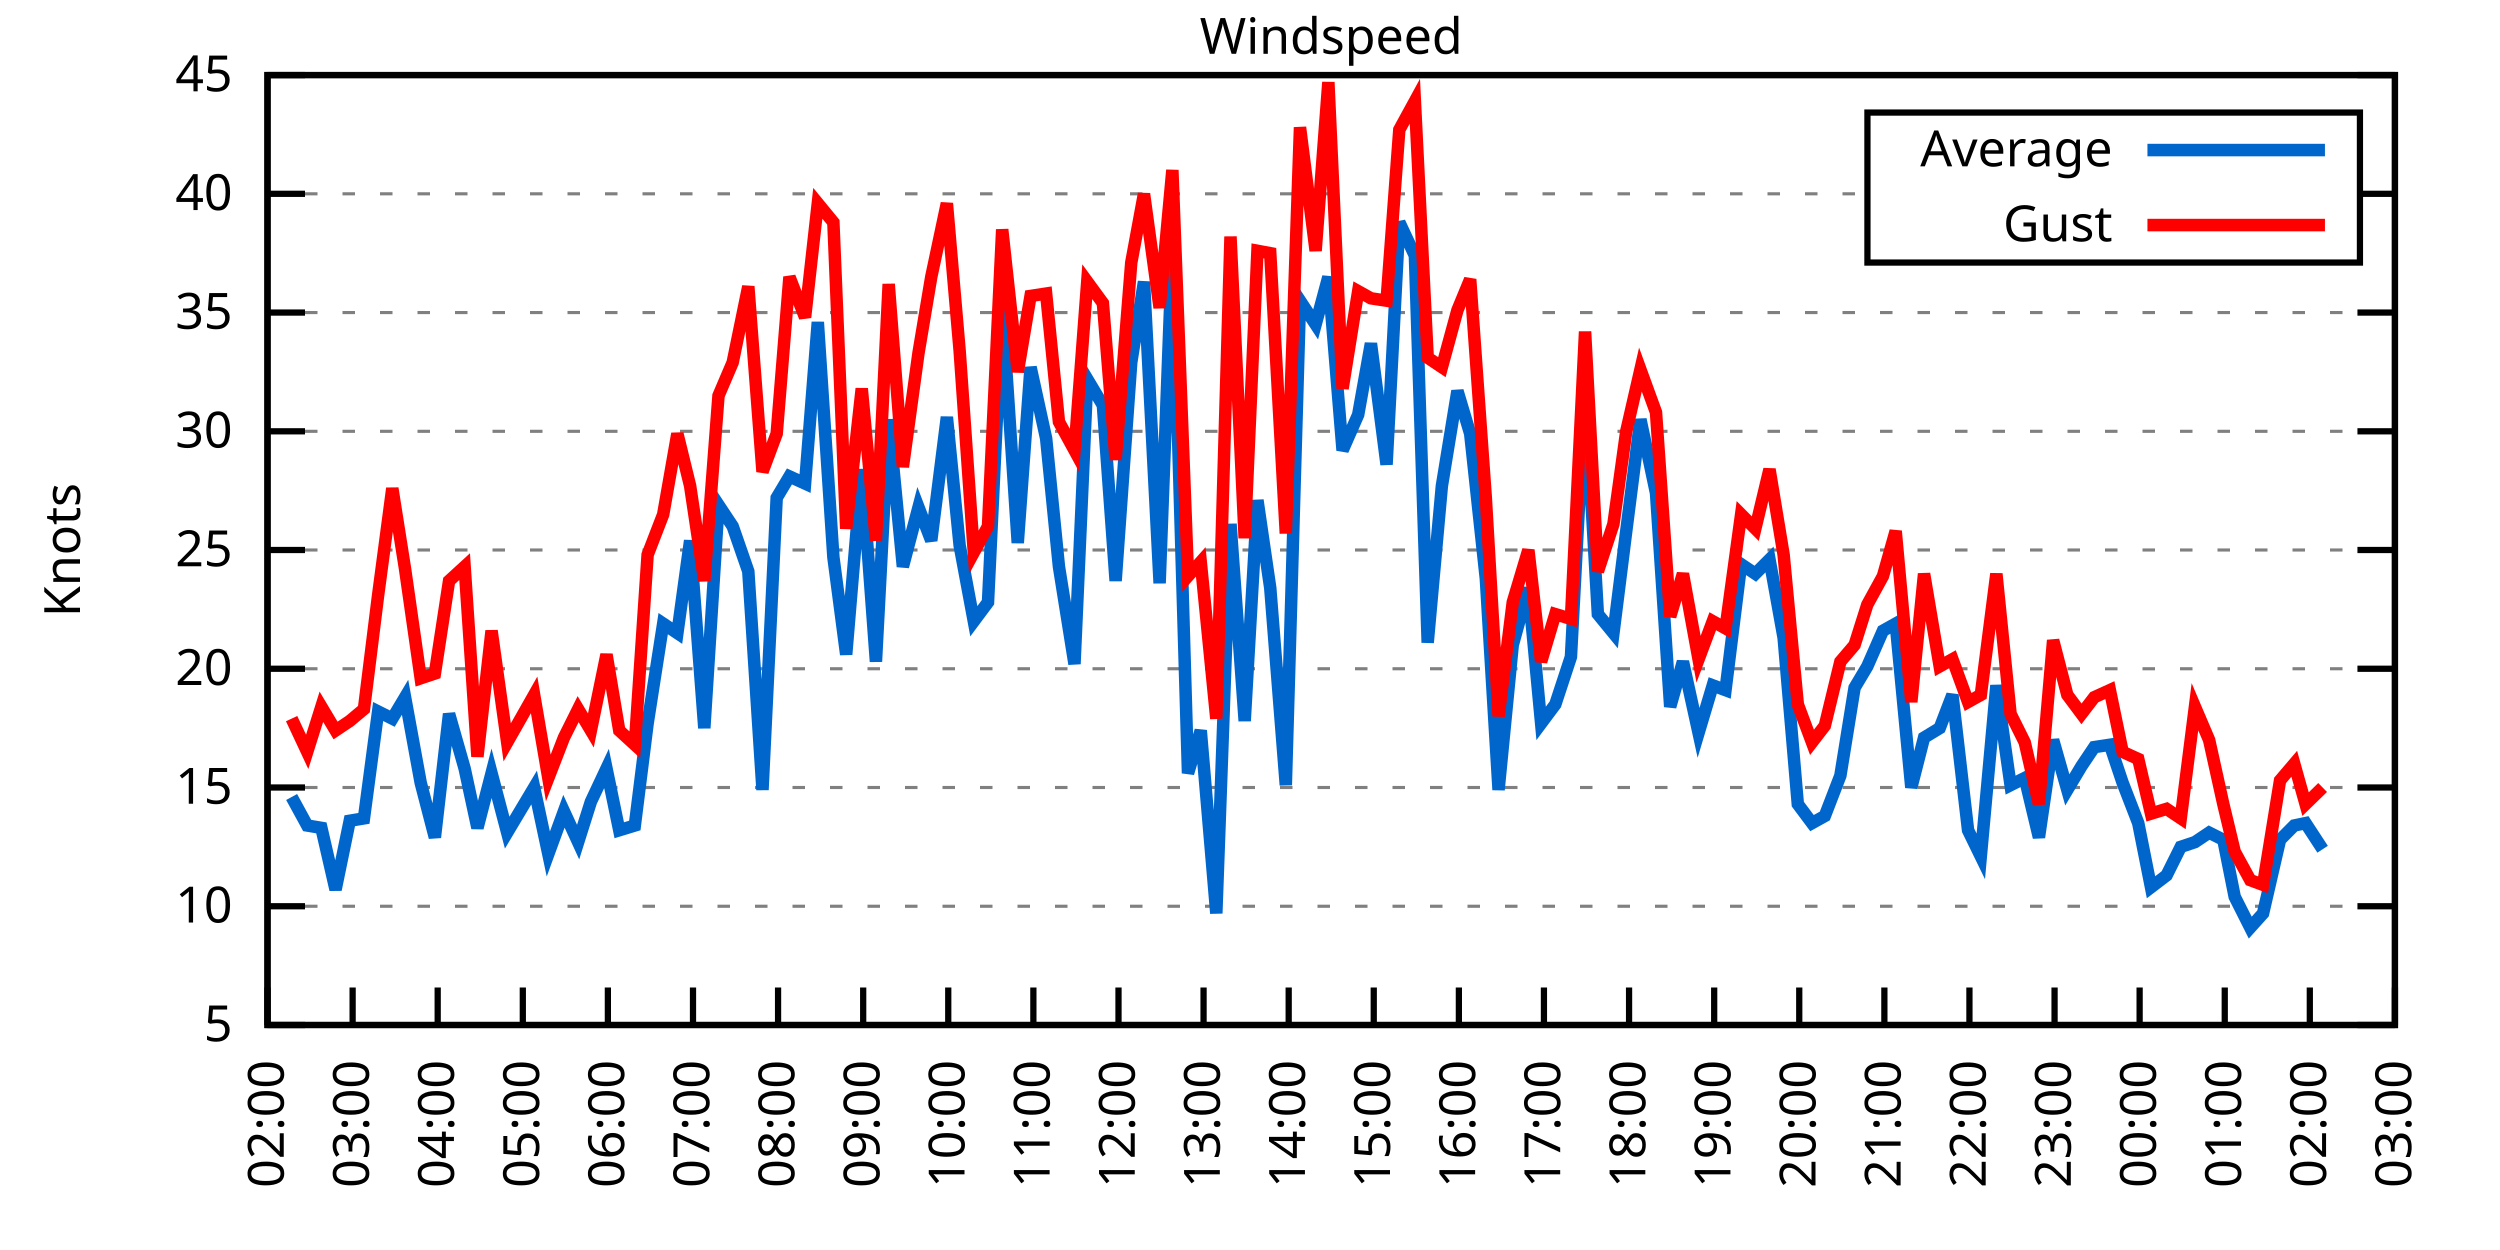
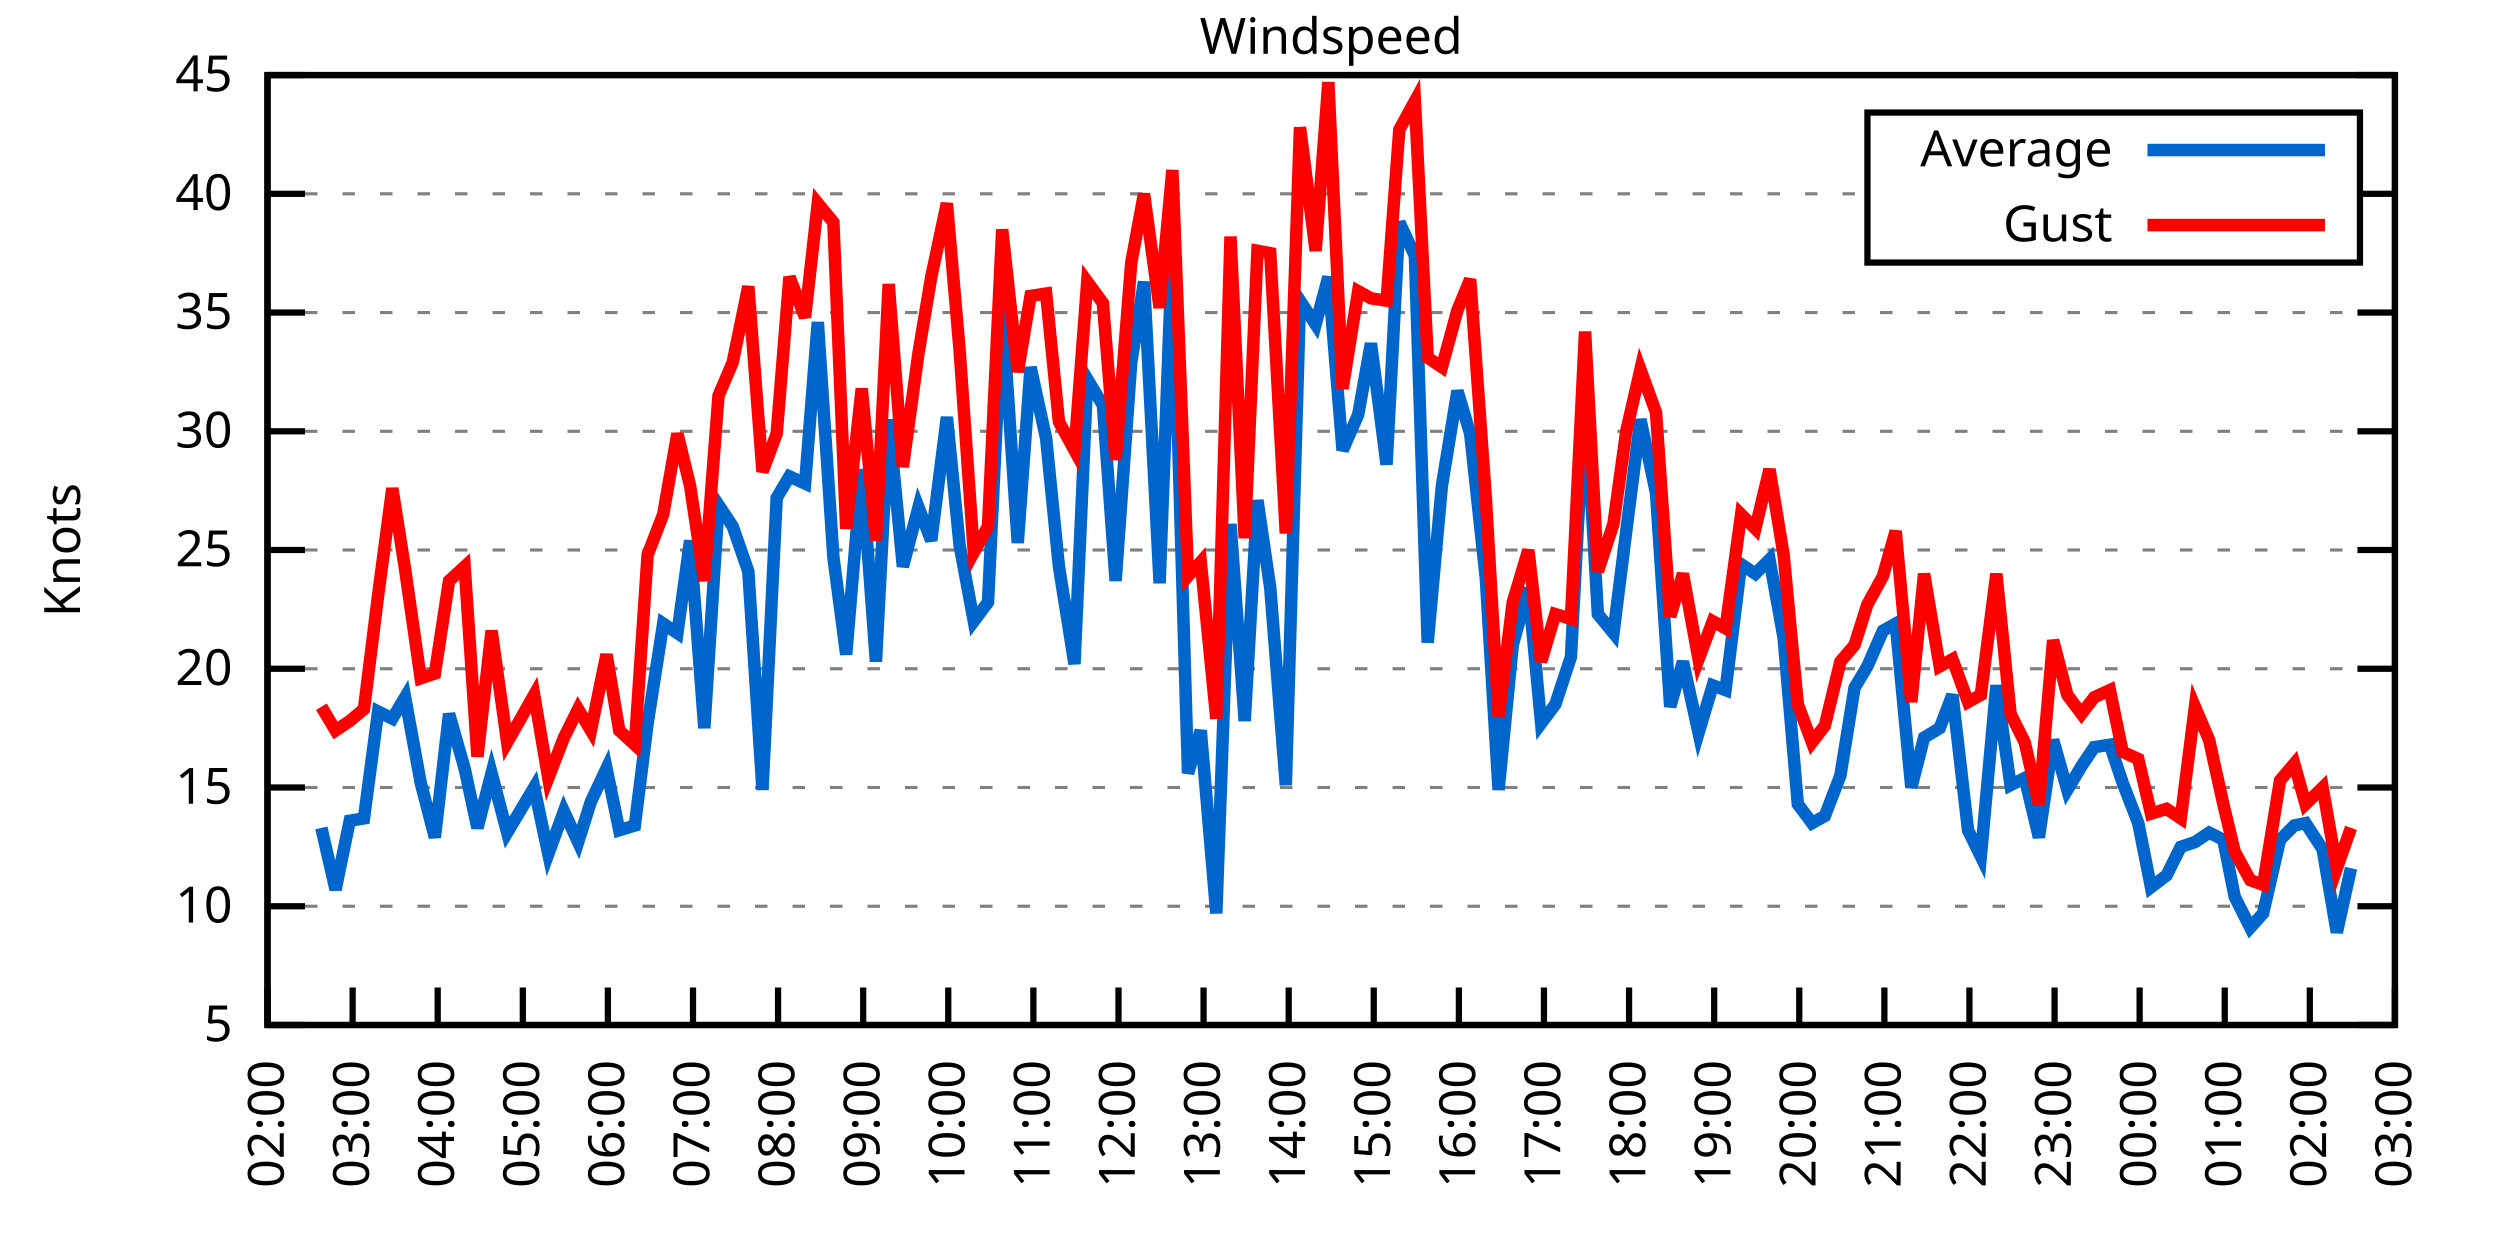
<svg xmlns="http://www.w3.org/2000/svg" xmlns:xlink="http://www.w3.org/1999/xlink" width="400" height="200" viewBox="0 0 400 200">
  <g id="gnuplot_canvas">
    <rect x="0" y="0" width="400" height="200" fill="none" />
    <defs>
      <circle id="gpDot" r="0.5" stroke-width="0.5" stroke="currentColor" />
      <path id="gpPt0" stroke-width="0.333" stroke="currentColor" d="M-1,0 h2 M0,-1 v2" />
      <path id="gpPt1" stroke-width="0.333" stroke="currentColor" d="M-1,-1 L1,1 M1,-1 L-1,1" />
      <path id="gpPt2" stroke-width="0.333" stroke="currentColor" d="M-1,0 L1,0 M0,-1 L0,1 M-1,-1 L1,1 M-1,1 L1,-1" />
      <rect id="gpPt3" stroke-width="0.333" stroke="currentColor" x="-1" y="-1" width="2" height="2" />
      <rect id="gpPt4" stroke-width="0.333" stroke="currentColor" fill="currentColor" x="-1" y="-1" width="2" height="2" />
      <circle id="gpPt5" stroke-width="0.333" stroke="currentColor" cx="0" cy="0" r="1" />
      <use xlink:href="#gpPt5" id="gpPt6" fill="currentColor" stroke="none" />
      <path id="gpPt7" stroke-width="0.333" stroke="currentColor" d="M0,-1.33 L-1.33,0.67 L1.33,0.67 z" />
      <use xlink:href="#gpPt7" id="gpPt8" fill="currentColor" stroke="none" />
      <use xlink:href="#gpPt7" id="gpPt9" stroke="currentColor" transform="rotate(180)" />
      <use xlink:href="#gpPt9" id="gpPt10" fill="currentColor" stroke="none" />
      <use xlink:href="#gpPt3" id="gpPt11" stroke="currentColor" transform="rotate(45)" />
      <use xlink:href="#gpPt11" id="gpPt12" fill="currentColor" stroke="none" />
      <path id="gpPt13" stroke-width="0.333" stroke="currentColor" d="M0,1.330 L1.265,0.411 L0.782,-1.067 L-0.782,-1.076 L-1.265,0.411 z" />
      <use xlink:href="#gpPt13" id="gpPt14" fill="currentColor" stroke="none" />
      <filter id="textbox" filterUnits="objectBoundingBox" x="0" y="0" height="1" width="1">
        <feFlood flood-color="white" flood-opacity="1" result="bgnd" />
        <feComposite in="SourceGraphic" in2="bgnd" operator="atop" />
      </filter>
      <filter id="greybox" filterUnits="objectBoundingBox" x="0" y="0" height="1" width="1">
        <feFlood flood-color="lightgrey" flood-opacity="1" result="grey" />
        <feComposite in="SourceGraphic" in2="grey" operator="atop" />
      </filter>
    </defs>
    <g fill="none" color="white" stroke="currentColor" stroke-width="1.00" stroke-linecap="butt" stroke-linejoin="miter">
</g>
    <g fill="none" color="black" stroke="currentColor" stroke-width="1.00" stroke-linecap="butt" stroke-linejoin="miter">
      <g stroke="none" shape-rendering="crispEdges">
        <polygon fill="rgb(255, 255, 255)" points="42.80,164.00 383.18,164.00 383.18,12.02 42.80,12.02 " />
      </g>
    </g>
    <g fill="none" color="black" stroke="currentColor" stroke-width="1.00" stroke-linecap="butt" stroke-linejoin="miter">
</g>
    <g fill="none" color="black" stroke="black" stroke-width="0.50" stroke-linecap="butt" stroke-linejoin="miter">
</g>
    <g fill="none" color="gray" stroke="currentColor" stroke-width="0.50" stroke-linecap="butt" stroke-linejoin="miter">
      <path stroke="gray" stroke-dasharray="2,4" class="gridline" d="M42.80,164.00 L383.19,164.00  " />
    </g>
    <g fill="none" color="gray" stroke="gray" stroke-width="1.00" stroke-linecap="butt" stroke-linejoin="miter">
</g>
    <g fill="none" color="black" stroke="currentColor" stroke-width="1.00" stroke-linecap="butt" stroke-linejoin="miter">
      <path stroke="black" d="M42.80,164.00 L48.80,164.00 M383.19,164.00 L377.19,164.00  " />
      <g transform="translate(37.20,166.60)" stroke="none" fill="black" font-family="Sans" font-size="8.00" text-anchor="end">
        <text>
          <tspan font-family="Sans"> 5</tspan>
        </text>
      </g>
    </g>
    <g fill="none" color="black" stroke="currentColor" stroke-width="1.00" stroke-linecap="butt" stroke-linejoin="miter">
</g>
    <g fill="none" color="black" stroke="black" stroke-width="0.50" stroke-linecap="butt" stroke-linejoin="miter">
</g>
    <g fill="none" color="gray" stroke="currentColor" stroke-width="0.50" stroke-linecap="butt" stroke-linejoin="miter">
      <path stroke="gray" stroke-dasharray="2,4" class="gridline" d="M42.80,145.00 L383.19,145.00  " />
    </g>
    <g fill="none" color="gray" stroke="gray" stroke-width="1.00" stroke-linecap="butt" stroke-linejoin="miter">
</g>
    <g fill="none" color="black" stroke="currentColor" stroke-width="1.00" stroke-linecap="butt" stroke-linejoin="miter">
      <path stroke="black" d="M42.80,145.00 L48.80,145.00 M383.19,145.00 L377.19,145.00  " />
      <g transform="translate(37.20,147.60)" stroke="none" fill="black" font-family="Sans" font-size="8.00" text-anchor="end">
        <text>
          <tspan font-family="Sans"> 10</tspan>
        </text>
      </g>
    </g>
    <g fill="none" color="black" stroke="currentColor" stroke-width="1.00" stroke-linecap="butt" stroke-linejoin="miter">
</g>
    <g fill="none" color="black" stroke="black" stroke-width="0.50" stroke-linecap="butt" stroke-linejoin="miter">
</g>
    <g fill="none" color="gray" stroke="currentColor" stroke-width="0.50" stroke-linecap="butt" stroke-linejoin="miter">
      <path stroke="gray" stroke-dasharray="2,4" class="gridline" d="M42.80,126.00 L383.19,126.00  " />
    </g>
    <g fill="none" color="gray" stroke="gray" stroke-width="1.00" stroke-linecap="butt" stroke-linejoin="miter">
</g>
    <g fill="none" color="black" stroke="currentColor" stroke-width="1.00" stroke-linecap="butt" stroke-linejoin="miter">
      <path stroke="black" d="M42.80,126.00 L48.80,126.00 M383.19,126.00 L377.19,126.00  " />
      <g transform="translate(37.20,128.60)" stroke="none" fill="black" font-family="Sans" font-size="8.00" text-anchor="end">
        <text>
          <tspan font-family="Sans"> 15</tspan>
        </text>
      </g>
    </g>
    <g fill="none" color="black" stroke="currentColor" stroke-width="1.00" stroke-linecap="butt" stroke-linejoin="miter">
</g>
    <g fill="none" color="black" stroke="black" stroke-width="0.50" stroke-linecap="butt" stroke-linejoin="miter">
</g>
    <g fill="none" color="gray" stroke="currentColor" stroke-width="0.50" stroke-linecap="butt" stroke-linejoin="miter">
      <path stroke="gray" stroke-dasharray="2,4" class="gridline" d="M42.80,107.00 L383.19,107.00  " />
    </g>
    <g fill="none" color="gray" stroke="gray" stroke-width="1.00" stroke-linecap="butt" stroke-linejoin="miter">
</g>
    <g fill="none" color="black" stroke="currentColor" stroke-width="1.00" stroke-linecap="butt" stroke-linejoin="miter">
      <path stroke="black" d="M42.80,107.00 L48.80,107.00 M383.19,107.00 L377.19,107.00  " />
      <g transform="translate(37.20,109.60)" stroke="none" fill="black" font-family="Sans" font-size="8.00" text-anchor="end">
        <text>
          <tspan font-family="Sans"> 20</tspan>
        </text>
      </g>
    </g>
    <g fill="none" color="black" stroke="currentColor" stroke-width="1.00" stroke-linecap="butt" stroke-linejoin="miter">
</g>
    <g fill="none" color="black" stroke="black" stroke-width="0.50" stroke-linecap="butt" stroke-linejoin="miter">
</g>
    <g fill="none" color="gray" stroke="currentColor" stroke-width="0.50" stroke-linecap="butt" stroke-linejoin="miter">
      <path stroke="gray" stroke-dasharray="2,4" class="gridline" d="M42.80,88.00 L383.19,88.00  " />
    </g>
    <g fill="none" color="gray" stroke="gray" stroke-width="1.00" stroke-linecap="butt" stroke-linejoin="miter">
</g>
    <g fill="none" color="black" stroke="currentColor" stroke-width="1.00" stroke-linecap="butt" stroke-linejoin="miter">
      <path stroke="black" d="M42.80,88.00 L48.80,88.00 M383.19,88.00 L377.19,88.00  " />
      <g transform="translate(37.20,90.60)" stroke="none" fill="black" font-family="Sans" font-size="8.00" text-anchor="end">
        <text>
          <tspan font-family="Sans"> 25</tspan>
        </text>
      </g>
    </g>
    <g fill="none" color="black" stroke="currentColor" stroke-width="1.00" stroke-linecap="butt" stroke-linejoin="miter">
</g>
    <g fill="none" color="black" stroke="black" stroke-width="0.50" stroke-linecap="butt" stroke-linejoin="miter">
</g>
    <g fill="none" color="gray" stroke="currentColor" stroke-width="0.50" stroke-linecap="butt" stroke-linejoin="miter">
      <path stroke="gray" stroke-dasharray="2,4" class="gridline" d="M42.80,69.01 L383.19,69.01  " />
    </g>
    <g fill="none" color="gray" stroke="gray" stroke-width="1.00" stroke-linecap="butt" stroke-linejoin="miter">
</g>
    <g fill="none" color="black" stroke="currentColor" stroke-width="1.00" stroke-linecap="butt" stroke-linejoin="miter">
      <path stroke="black" d="M42.80,69.01 L48.80,69.01 M383.19,69.01 L377.19,69.01  " />
      <g transform="translate(37.20,71.61)" stroke="none" fill="black" font-family="Sans" font-size="8.00" text-anchor="end">
        <text>
          <tspan font-family="Sans"> 30</tspan>
        </text>
      </g>
    </g>
    <g fill="none" color="black" stroke="currentColor" stroke-width="1.00" stroke-linecap="butt" stroke-linejoin="miter">
</g>
    <g fill="none" color="black" stroke="black" stroke-width="0.50" stroke-linecap="butt" stroke-linejoin="miter">
</g>
    <g fill="none" color="gray" stroke="currentColor" stroke-width="0.50" stroke-linecap="butt" stroke-linejoin="miter">
      <path stroke="gray" stroke-dasharray="2,4" class="gridline" d="M42.80,50.01 L383.19,50.01  " />
    </g>
    <g fill="none" color="gray" stroke="gray" stroke-width="1.00" stroke-linecap="butt" stroke-linejoin="miter">
</g>
    <g fill="none" color="black" stroke="currentColor" stroke-width="1.00" stroke-linecap="butt" stroke-linejoin="miter">
      <path stroke="black" d="M42.80,50.01 L48.80,50.01 M383.19,50.01 L377.19,50.01  " />
      <g transform="translate(37.20,52.61)" stroke="none" fill="black" font-family="Sans" font-size="8.00" text-anchor="end">
        <text>
          <tspan font-family="Sans"> 35</tspan>
        </text>
      </g>
    </g>
    <g fill="none" color="black" stroke="currentColor" stroke-width="1.00" stroke-linecap="butt" stroke-linejoin="miter">
</g>
    <g fill="none" color="black" stroke="black" stroke-width="0.50" stroke-linecap="butt" stroke-linejoin="miter">
</g>
    <g fill="none" color="gray" stroke="currentColor" stroke-width="0.50" stroke-linecap="butt" stroke-linejoin="miter">
      <path stroke="gray" stroke-dasharray="2,4" class="gridline" d="M42.80,31.01 L298.79,31.01 M377.59,31.01 L383.19,31.01  " />
    </g>
    <g fill="none" color="gray" stroke="gray" stroke-width="1.00" stroke-linecap="butt" stroke-linejoin="miter">
</g>
    <g fill="none" color="black" stroke="currentColor" stroke-width="1.00" stroke-linecap="butt" stroke-linejoin="miter">
      <path stroke="black" d="M42.80,31.01 L48.80,31.01 M383.19,31.01 L377.19,31.01  " />
      <g transform="translate(37.20,33.61)" stroke="none" fill="black" font-family="Sans" font-size="8.00" text-anchor="end">
        <text>
          <tspan font-family="Sans"> 40</tspan>
        </text>
      </g>
    </g>
    <g fill="none" color="black" stroke="currentColor" stroke-width="1.00" stroke-linecap="butt" stroke-linejoin="miter">
</g>
    <g fill="none" color="black" stroke="black" stroke-width="0.50" stroke-linecap="butt" stroke-linejoin="miter">
</g>
    <g fill="none" color="gray" stroke="currentColor" stroke-width="0.50" stroke-linecap="butt" stroke-linejoin="miter">
      <path stroke="gray" stroke-dasharray="2,4" class="gridline" d="M42.80,12.01 L383.19,12.01  " />
    </g>
    <g fill="none" color="gray" stroke="gray" stroke-width="1.00" stroke-linecap="butt" stroke-linejoin="miter">
</g>
    <g fill="none" color="black" stroke="currentColor" stroke-width="1.00" stroke-linecap="butt" stroke-linejoin="miter">
      <path stroke="black" d="M42.80,12.01 L48.80,12.01 M383.19,12.01 L377.19,12.01  " />
      <g transform="translate(37.20,14.61)" stroke="none" fill="black" font-family="Sans" font-size="8.00" text-anchor="end">
        <text>
          <tspan font-family="Sans"> 45</tspan>
        </text>
      </g>
    </g>
    <g fill="none" color="black" stroke="currentColor" stroke-width="1.00" stroke-linecap="butt" stroke-linejoin="miter">
      <path stroke="black" d="M42.80,164.00 L42.80,158.00  " />
      <g transform="translate(45.40,169.60) rotate(270.00)" stroke="none" fill="black" font-family="Sans" font-size="8.00" text-anchor="end">
        <text>
          <tspan font-family="Sans">02:00</tspan>
        </text>
      </g>
    </g>
    <g fill="none" color="black" stroke="currentColor" stroke-width="1.00" stroke-linecap="butt" stroke-linejoin="miter">
      <path stroke="black" d="M56.42,164.00 L56.42,158.00  " />
      <g transform="translate(59.02,169.60) rotate(270.00)" stroke="none" fill="black" font-family="Sans" font-size="8.00" text-anchor="end">
        <text>
          <tspan font-family="Sans">03:00</tspan>
        </text>
      </g>
    </g>
    <g fill="none" color="black" stroke="currentColor" stroke-width="1.00" stroke-linecap="butt" stroke-linejoin="miter">
      <path stroke="black" d="M70.03,164.00 L70.03,158.00  " />
      <g transform="translate(72.63,169.60) rotate(270.00)" stroke="none" fill="black" font-family="Sans" font-size="8.00" text-anchor="end">
        <text>
          <tspan font-family="Sans">04:00</tspan>
        </text>
      </g>
    </g>
    <g fill="none" color="black" stroke="currentColor" stroke-width="1.00" stroke-linecap="butt" stroke-linejoin="miter">
      <path stroke="black" d="M83.65,164.00 L83.65,158.00  " />
      <g transform="translate(86.25,169.60) rotate(270.00)" stroke="none" fill="black" font-family="Sans" font-size="8.00" text-anchor="end">
        <text>
          <tspan font-family="Sans">05:00</tspan>
        </text>
      </g>
    </g>
    <g fill="none" color="black" stroke="currentColor" stroke-width="1.00" stroke-linecap="butt" stroke-linejoin="miter">
      <path stroke="black" d="M97.26,164.00 L97.26,158.00  " />
      <g transform="translate(99.86,169.60) rotate(270.00)" stroke="none" fill="black" font-family="Sans" font-size="8.00" text-anchor="end">
        <text>
          <tspan font-family="Sans">06:00</tspan>
        </text>
      </g>
    </g>
    <g fill="none" color="black" stroke="currentColor" stroke-width="1.00" stroke-linecap="butt" stroke-linejoin="miter">
      <path stroke="black" d="M110.88,164.00 L110.88,158.00  " />
      <g transform="translate(113.48,169.60) rotate(270.00)" stroke="none" fill="black" font-family="Sans" font-size="8.00" text-anchor="end">
        <text>
          <tspan font-family="Sans">07:00</tspan>
        </text>
      </g>
    </g>
    <g fill="none" color="black" stroke="currentColor" stroke-width="1.00" stroke-linecap="butt" stroke-linejoin="miter">
      <path stroke="black" d="M124.49,164.00 L124.49,158.00  " />
      <g transform="translate(127.09,169.60) rotate(270.00)" stroke="none" fill="black" font-family="Sans" font-size="8.00" text-anchor="end">
        <text>
          <tspan font-family="Sans">08:00</tspan>
        </text>
      </g>
    </g>
    <g fill="none" color="black" stroke="currentColor" stroke-width="1.00" stroke-linecap="butt" stroke-linejoin="miter">
      <path stroke="black" d="M138.11,164.00 L138.11,158.00  " />
      <g transform="translate(140.71,169.60) rotate(270.00)" stroke="none" fill="black" font-family="Sans" font-size="8.00" text-anchor="end">
        <text>
          <tspan font-family="Sans">09:00</tspan>
        </text>
      </g>
    </g>
    <g fill="none" color="black" stroke="currentColor" stroke-width="1.00" stroke-linecap="butt" stroke-linejoin="miter">
      <path stroke="black" d="M151.72,164.00 L151.72,158.00  " />
      <g transform="translate(154.32,169.60) rotate(270.00)" stroke="none" fill="black" font-family="Sans" font-size="8.00" text-anchor="end">
        <text>
          <tspan font-family="Sans">10:00</tspan>
        </text>
      </g>
    </g>
    <g fill="none" color="black" stroke="currentColor" stroke-width="1.00" stroke-linecap="butt" stroke-linejoin="miter">
      <path stroke="black" d="M165.34,164.00 L165.34,158.00  " />
      <g transform="translate(167.94,169.60) rotate(270.00)" stroke="none" fill="black" font-family="Sans" font-size="8.00" text-anchor="end">
        <text>
          <tspan font-family="Sans">11:00</tspan>
        </text>
      </g>
    </g>
    <g fill="none" color="black" stroke="currentColor" stroke-width="1.00" stroke-linecap="butt" stroke-linejoin="miter">
      <path stroke="black" d="M178.96,164.00 L178.96,158.00  " />
      <g transform="translate(181.56,169.60) rotate(270.00)" stroke="none" fill="black" font-family="Sans" font-size="8.00" text-anchor="end">
        <text>
          <tspan font-family="Sans">12:00</tspan>
        </text>
      </g>
    </g>
    <g fill="none" color="black" stroke="currentColor" stroke-width="1.00" stroke-linecap="butt" stroke-linejoin="miter">
      <path stroke="black" d="M192.57,164.00 L192.57,158.00  " />
      <g transform="translate(195.17,169.60) rotate(270.00)" stroke="none" fill="black" font-family="Sans" font-size="8.00" text-anchor="end">
        <text>
          <tspan font-family="Sans">13:00</tspan>
        </text>
      </g>
    </g>
    <g fill="none" color="black" stroke="currentColor" stroke-width="1.00" stroke-linecap="butt" stroke-linejoin="miter">
      <path stroke="black" d="M206.19,164.00 L206.19,158.00  " />
      <g transform="translate(208.79,169.60) rotate(270.00)" stroke="none" fill="black" font-family="Sans" font-size="8.00" text-anchor="end">
        <text>
          <tspan font-family="Sans">14:00</tspan>
        </text>
      </g>
    </g>
    <g fill="none" color="black" stroke="currentColor" stroke-width="1.00" stroke-linecap="butt" stroke-linejoin="miter">
      <path stroke="black" d="M219.80,164.00 L219.80,158.00  " />
      <g transform="translate(222.40,169.60) rotate(270.00)" stroke="none" fill="black" font-family="Sans" font-size="8.00" text-anchor="end">
        <text>
          <tspan font-family="Sans">15:00</tspan>
        </text>
      </g>
    </g>
    <g fill="none" color="black" stroke="currentColor" stroke-width="1.00" stroke-linecap="butt" stroke-linejoin="miter">
      <path stroke="black" d="M233.42,164.00 L233.42,158.00  " />
      <g transform="translate(236.02,169.60) rotate(270.00)" stroke="none" fill="black" font-family="Sans" font-size="8.00" text-anchor="end">
        <text>
          <tspan font-family="Sans">16:00</tspan>
        </text>
      </g>
    </g>
    <g fill="none" color="black" stroke="currentColor" stroke-width="1.00" stroke-linecap="butt" stroke-linejoin="miter">
      <path stroke="black" d="M247.03,164.00 L247.03,158.00  " />
      <g transform="translate(249.63,169.60) rotate(270.00)" stroke="none" fill="black" font-family="Sans" font-size="8.00" text-anchor="end">
        <text>
          <tspan font-family="Sans">17:00</tspan>
        </text>
      </g>
    </g>
    <g fill="none" color="black" stroke="currentColor" stroke-width="1.00" stroke-linecap="butt" stroke-linejoin="miter">
      <path stroke="black" d="M260.65,164.00 L260.65,158.00  " />
      <g transform="translate(263.25,169.60) rotate(270.00)" stroke="none" fill="black" font-family="Sans" font-size="8.00" text-anchor="end">
        <text>
          <tspan font-family="Sans">18:00</tspan>
        </text>
      </g>
    </g>
    <g fill="none" color="black" stroke="currentColor" stroke-width="1.00" stroke-linecap="butt" stroke-linejoin="miter">
      <path stroke="black" d="M274.27,164.00 L274.27,158.00  " />
      <g transform="translate(276.87,169.60) rotate(270.00)" stroke="none" fill="black" font-family="Sans" font-size="8.00" text-anchor="end">
        <text>
          <tspan font-family="Sans">19:00</tspan>
        </text>
      </g>
    </g>
    <g fill="none" color="black" stroke="currentColor" stroke-width="1.00" stroke-linecap="butt" stroke-linejoin="miter">
      <path stroke="black" d="M287.88,164.00 L287.88,158.00  " />
      <g transform="translate(290.48,169.60) rotate(270.00)" stroke="none" fill="black" font-family="Sans" font-size="8.00" text-anchor="end">
        <text>
          <tspan font-family="Sans">20:00</tspan>
        </text>
      </g>
    </g>
    <g fill="none" color="black" stroke="currentColor" stroke-width="1.00" stroke-linecap="butt" stroke-linejoin="miter">
      <path stroke="black" d="M301.50,164.00 L301.50,158.00  " />
      <g transform="translate(304.10,169.60) rotate(270.00)" stroke="none" fill="black" font-family="Sans" font-size="8.00" text-anchor="end">
        <text>
          <tspan font-family="Sans">21:00</tspan>
        </text>
      </g>
    </g>
    <g fill="none" color="black" stroke="currentColor" stroke-width="1.00" stroke-linecap="butt" stroke-linejoin="miter">
      <path stroke="black" d="M315.11,164.00 L315.11,158.00  " />
      <g transform="translate(317.71,169.60) rotate(270.00)" stroke="none" fill="black" font-family="Sans" font-size="8.00" text-anchor="end">
        <text>
          <tspan font-family="Sans">22:00</tspan>
        </text>
      </g>
    </g>
    <g fill="none" color="black" stroke="currentColor" stroke-width="1.00" stroke-linecap="butt" stroke-linejoin="miter">
      <path stroke="black" d="M328.73,164.00 L328.73,158.00  " />
      <g transform="translate(331.33,169.60) rotate(270.00)" stroke="none" fill="black" font-family="Sans" font-size="8.00" text-anchor="end">
        <text>
          <tspan font-family="Sans">23:00</tspan>
        </text>
      </g>
    </g>
    <g fill="none" color="black" stroke="currentColor" stroke-width="1.00" stroke-linecap="butt" stroke-linejoin="miter">
      <path stroke="black" d="M342.34,164.00 L342.34,158.00  " />
      <g transform="translate(344.94,169.60) rotate(270.00)" stroke="none" fill="black" font-family="Sans" font-size="8.00" text-anchor="end">
        <text>
          <tspan font-family="Sans">00:00</tspan>
        </text>
      </g>
    </g>
    <g fill="none" color="black" stroke="currentColor" stroke-width="1.00" stroke-linecap="butt" stroke-linejoin="miter">
      <path stroke="black" d="M355.96,164.00 L355.96,158.00  " />
      <g transform="translate(358.56,169.60) rotate(270.00)" stroke="none" fill="black" font-family="Sans" font-size="8.00" text-anchor="end">
        <text>
          <tspan font-family="Sans">01:00</tspan>
        </text>
      </g>
    </g>
    <g fill="none" color="black" stroke="currentColor" stroke-width="1.00" stroke-linecap="butt" stroke-linejoin="miter">
      <path stroke="black" d="M369.57,164.00 L369.57,158.00  " />
      <g transform="translate(372.17,169.60) rotate(270.00)" stroke="none" fill="black" font-family="Sans" font-size="8.00" text-anchor="end">
        <text>
          <tspan font-family="Sans">02:00</tspan>
        </text>
      </g>
    </g>
    <g fill="none" color="black" stroke="currentColor" stroke-width="1.00" stroke-linecap="butt" stroke-linejoin="miter">
      <path stroke="black" d="M383.19,164.00 L383.19,158.00  " />
      <g transform="translate(385.79,169.60) rotate(270.00)" stroke="none" fill="black" font-family="Sans" font-size="8.00" text-anchor="end">
        <text>
          <tspan font-family="Sans">03:00</tspan>
        </text>
      </g>
    </g>
    <g fill="none" color="black" stroke="currentColor" stroke-width="1.00" stroke-linecap="butt" stroke-linejoin="miter">
</g>
    <g fill="none" color="black" stroke="currentColor" stroke-width="1.00" stroke-linecap="butt" stroke-linejoin="miter">
      <path stroke="black" d="M42.80,12.01 L42.80,164.00 L383.19,164.00 L383.19,12.01 L42.80,12.01 Z  " />
    </g>
    <g fill="none" color="black" stroke="currentColor" stroke-width="1.00" stroke-linecap="butt" stroke-linejoin="miter">
</g>
    <g fill="none" color="black" stroke="currentColor" stroke-width="1.00" stroke-linecap="butt" stroke-linejoin="miter">
      <path stroke="black" d="M298.79,42.01 L298.79,18.01 L377.59,18.01 L377.59,42.01 L298.79,42.01 Z  " />
    </g>
    <g id="Windspeed_plot_1">
      <g fill="none" color="white" stroke="black" stroke-width="2.00" stroke-linecap="butt" stroke-linejoin="miter">
</g>
      <g fill="none" color="black" stroke="currentColor" stroke-width="2.00" stroke-linecap="butt" stroke-linejoin="miter">
        <g transform="translate(337.99,26.61)" stroke="none" fill="black" font-family="Sans" font-size="8.00" text-anchor="end">
          <text>
            <tspan font-family="Sans">Average</tspan>
          </text>
        </g>
      </g>
      <g fill="none" color="black" stroke="currentColor" stroke-width="2.00" stroke-linecap="butt" stroke-linejoin="miter">
-         <path stroke="rgb(  0, 102, 204)" d="M343.59,24.01 L371.99,24.01 M46.66,127.52 L49.15,132.08 L51.42,132.46 L53.69,142.34 L55.96,131.32 L58.23,130.94   L60.50,113.84 L62.77,114.98 L64.81,111.56 L67.31,125.24 L69.58,133.98 L71.85,114.22 L74.34,122.96 L76.39,132.46   L78.65,123.72 L81.15,133.22 L85.46,126.00 L87.73,136.64 L90.23,129.80 L92.50,134.74 L94.54,128.28 L97.04,122.96   L99.08,132.84 L101.57,132.08 L103.62,115.74 L106.11,99.78 L108.38,101.30 L110.42,86.49 L112.69,116.50 L114.96,80.79   L117.23,84.21 L119.73,91.42 L122.00,126.38 L124.27,79.65 L126.31,76.23 L128.81,77.37 L130.85,51.53 L133.34,89.14   L135.39,104.72 L137.88,75.09 L140.15,105.86 L142.19,67.11 L144.46,90.66 L146.96,81.17 L149.00,86.49 L151.50,66.73   L153.54,87.25 L155.81,99.40 L158.08,96.36 L160.35,49.25 L162.84,86.87 L164.89,58.75 L167.38,70.15 L169.43,90.66   L171.92,106.24 L173.96,60.65 L176.46,64.83 L178.50,92.94 L181.00,57.99 L183.04,45.07 L185.54,93.32 L187.58,39.37   L190.08,123.72 L192.12,116.88 L194.61,146.14 L196.88,83.83 L199.15,115.36 L201.19,80.03 L203.24,94.08 L205.73,125.62   L208.00,48.11 L210.50,51.91 L212.54,44.31 L214.81,72.05 L217.31,66.35 L219.35,54.95 L221.85,74.33 L223.89,35.57   L226.38,40.89 L228.43,102.82 L230.70,77.75 L233.19,62.55 L235.23,69.39 L237.73,92.56 L239.77,126.38 L242.04,103.20   L244.54,94.08 L246.58,115.74 L248.85,112.70 L251.35,105.10 L253.61,62.55 L255.66,98.26 L258.15,101.30 L260.20,84.97   L262.47,67.11 L264.96,78.89 L267.23,113.08 L269.27,105.86 L271.77,117.26 L274.04,109.66 L276.08,110.42 L278.58,90.28   L280.85,91.80 L283.12,89.52 L285.38,102.06 L287.65,128.66 L289.92,131.70 L291.97,130.56 L294.46,124.10 L296.73,110.04   L298.77,106.62 L301.27,100.92 L303.31,99.78 L305.81,126.00 L307.85,118.02 L310.35,116.50 L312.39,111.18 L314.89,132.84   L316.93,137.02 L319.42,109.66 L321.69,125.62 L323.96,124.48 L326.23,133.98 L328.50,118.40 L330.77,126.38 L333.04,122.58   L335.08,119.54 L337.58,119.16 L339.62,125.24 L342.12,131.70 L344.16,141.96 L346.65,140.06 L348.92,135.50 L351.19,134.74   L353.46,133.22 L355.73,134.36 L357.55,143.48 L360.04,148.42 L362.09,146.14 L364.81,134.36 L367.08,132.08 L368.89,131.70   L371.62,135.88  " />
+         <path stroke="rgb(  0, 102, 204)" d="M343.59,24.01 L371.99,24.01 M51.42,132.46 L53.69,142.34 L55.96,131.32 L58.23,130.94 L60.50,113.84 L62.77,114.98   L64.81,111.56 L67.31,125.24 L69.58,133.98 L71.85,114.22 L74.34,122.96 L76.39,132.46 L78.65,123.72 L81.15,133.22   L85.46,126.00 L87.73,136.64 L90.23,129.80 L92.50,134.74 L94.54,128.28 L97.04,122.96 L99.08,132.84 L101.57,132.08   L103.62,115.74 L106.11,99.78 L108.38,101.30 L110.42,86.49 L112.69,116.50 L114.96,80.79 L117.23,84.21 L119.73,91.42   L122.00,126.38 L124.27,79.65 L126.31,76.23 L128.81,77.37 L130.85,51.53 L133.34,89.14 L135.39,104.72 L137.88,75.09   L140.15,105.86 L142.19,67.11 L144.46,90.66 L146.96,81.17 L149.00,86.49 L151.50,66.73 L153.54,87.25 L155.81,99.40   L158.08,96.36 L160.35,49.25 L162.84,86.87 L164.89,58.75 L167.38,70.15 L169.43,90.66 L171.92,106.24 L173.96,60.65   L176.46,64.83 L178.50,92.94 L181.00,57.99 L183.04,45.07 L185.54,93.32 L187.58,39.37 L190.08,123.72 L192.12,116.88   L194.61,146.14 L196.88,83.83 L199.15,115.36 L201.19,80.03 L203.24,94.08 L205.73,125.62 L208.00,48.11 L210.50,51.91   L212.54,44.31 L214.81,72.05 L217.31,66.35 L219.35,54.95 L221.85,74.33 L223.89,35.57 L226.38,40.89 L228.43,102.82   L230.70,77.75 L233.19,62.55 L235.23,69.39 L237.73,92.56 L239.77,126.38 L242.04,103.20 L244.54,94.08 L246.58,115.74   L248.85,112.70 L251.35,105.10 L253.61,62.55 L255.66,98.26 L258.15,101.30 L260.20,84.97 L262.47,67.11 L264.96,78.89   L267.23,113.08 L269.27,105.86 L271.77,117.26 L274.04,109.66 L276.08,110.42 L278.58,90.28 L280.85,91.80 L283.12,89.52   L285.38,102.06 L287.65,128.66 L289.92,131.70 L291.97,130.56 L294.46,124.10 L296.73,110.04 L298.77,106.62 L301.27,100.92   L303.31,99.78 L305.81,126.00 L307.85,118.02 L310.35,116.50 L312.39,111.18 L314.89,132.84 L316.93,137.02 L319.42,109.66   L321.69,125.62 L323.96,124.48 L326.23,133.98 L328.50,118.40 L330.77,126.38 L333.04,122.58 L335.08,119.54 L337.58,119.16   L339.62,125.24 L342.12,131.70 L344.16,141.96 L346.65,140.06 L348.92,135.50 L351.19,134.74 L353.46,133.22 L355.73,134.36   L357.55,143.48 L360.04,148.42 L362.09,146.14 L364.81,134.36 L367.08,132.08 L368.89,131.70 L371.62,135.88 L373.89,149.18   L376.16,138.92  " />
      </g>
    </g>
    <g id="Windspeed_plot_2">
      <g fill="none" color="black" stroke="currentColor" stroke-width="2.00" stroke-linecap="butt" stroke-linejoin="miter">
        <g transform="translate(337.99,38.61)" stroke="none" fill="black" font-family="Sans" font-size="8.00" text-anchor="end">
          <text>
            <tspan font-family="Sans">Gust</tspan>
          </text>
        </g>
      </g>
      <g fill="none" color="black" stroke="currentColor" stroke-width="2.00" stroke-linecap="butt" stroke-linejoin="miter">
-         <path stroke="rgb(255,   0,   0)" d="M343.59,36.01 L371.99,36.01 M46.66,114.98 L49.15,120.30 L51.42,113.08 L53.69,116.88 L55.96,115.36 L58.23,113.46   L60.50,95.22 L62.77,78.13 L64.81,91.04 L67.31,108.52 L69.58,107.76 L71.85,92.94 L74.34,90.66 L76.39,121.06   L78.65,100.92 L81.15,118.78 L85.46,111.18 L87.73,124.48 L90.23,118.02 L92.50,113.46 L94.54,116.88 L97.04,104.72   L99.08,116.88 L101.57,119.16 L103.62,88.76 L106.11,82.31 L108.38,69.39 L110.42,77.75 L112.69,92.94 L114.96,63.31   L117.23,57.99 L119.73,45.83 L122.00,75.47 L124.27,69.39 L126.31,44.31 L128.81,50.77 L130.85,32.53 L133.34,35.57   L135.39,84.59 L137.88,62.17 L140.15,86.49 L142.19,45.45 L144.46,74.71 L146.96,56.47 L149.00,44.31 L151.50,32.53   L153.54,56.09 L155.81,88.38 L158.08,84.21 L160.35,36.71 L162.84,59.51 L164.89,47.35 L167.38,46.97 L169.43,67.49   L171.92,72.05 L173.96,45.07 L176.46,48.49 L178.50,73.57 L181.00,42.03 L183.04,31.01 L185.54,49.25 L187.58,27.21   L190.08,92.18 L192.12,89.90 L194.61,114.98 L196.88,37.85 L199.15,86.11 L201.19,40.13 L203.24,40.51 L205.73,85.35   L208.00,20.37 L210.50,40.13 L212.54,13.15 L214.81,62.17 L217.31,46.59 L219.35,47.73 L221.85,48.11 L223.89,20.75   L226.38,16.19 L228.43,57.23 L230.70,58.75 L233.19,49.63 L235.23,44.69 L237.73,79.65 L239.77,114.60 L242.04,96.36   L244.54,88.00 L246.58,105.86 L248.85,98.26 L251.35,99.02 L253.61,53.05 L255.66,91.42 L258.15,83.83 L260.20,69.01   L262.47,59.13 L264.96,65.97 L267.23,98.64 L269.27,91.80 L271.77,105.48 L274.04,99.40 L276.08,100.54 L278.58,82.31   L280.85,84.59 L283.12,75.09 L285.38,88.76 L287.65,112.70 L289.92,118.78 L291.97,116.12 L294.46,105.86 L296.73,103.20   L298.77,96.74 L301.27,92.18 L303.31,84.97 L305.81,112.32 L307.85,91.80 L310.35,106.62 L312.39,105.48 L314.89,112.32   L316.93,111.18 L319.42,91.80 L321.69,114.22 L323.96,118.78 L326.23,128.66 L328.50,102.44 L330.77,111.18 L333.04,114.22   L335.08,111.56 L337.58,110.42 L339.62,120.30 L342.12,121.44 L344.16,130.18 L346.65,129.42 L348.92,130.94 L351.19,113.08   L353.46,118.40 L355.73,128.66 L357.55,136.26 L360.04,140.82 L362.09,141.58 L364.81,124.86 L367.08,122.20 L368.89,128.66   L371.62,126.00  " />
+         <path stroke="rgb(255,   0,   0)" d="M343.59,36.01 L371.99,36.01 M51.42,113.08 L53.69,116.88 L55.96,115.36 L58.23,113.46 L60.50,95.22 L62.77,78.13   L64.81,91.04 L67.31,108.52 L69.58,107.76 L71.85,92.94 L74.34,90.66 L76.39,121.06 L78.65,100.92 L81.15,118.78   L85.46,111.18 L87.73,124.48 L90.23,118.02 L92.50,113.46 L94.54,116.88 L97.04,104.72 L99.08,116.88 L101.57,119.16   L103.62,88.76 L106.11,82.31 L108.38,69.39 L110.42,77.75 L112.69,92.94 L114.96,63.31 L117.23,57.99 L119.73,45.83   L122.00,75.47 L124.27,69.39 L126.31,44.31 L128.81,50.77 L130.85,32.53 L133.34,35.57 L135.39,84.59 L137.88,62.17   L140.15,86.49 L142.19,45.45 L144.46,74.71 L146.96,56.47 L149.00,44.31 L151.50,32.53 L153.54,56.09 L155.81,88.38   L158.08,84.21 L160.35,36.71 L162.84,59.51 L164.89,47.35 L167.38,46.97 L169.43,67.49 L171.92,72.05 L173.96,45.07   L176.46,48.49 L178.50,73.57 L181.00,42.03 L183.04,31.01 L185.54,49.25 L187.58,27.21 L190.08,92.18 L192.12,89.90   L194.61,114.98 L196.88,37.85 L199.15,86.11 L201.19,40.13 L203.24,40.51 L205.73,85.35 L208.00,20.37 L210.50,40.13   L212.54,13.15 L214.81,62.17 L217.31,46.59 L219.35,47.73 L221.85,48.11 L223.89,20.75 L226.38,16.19 L228.43,57.23   L230.70,58.75 L233.19,49.63 L235.23,44.69 L237.73,79.65 L239.77,114.60 L242.04,96.36 L244.54,88.00 L246.58,105.86   L248.85,98.26 L251.35,99.02 L253.61,53.05 L255.66,91.42 L258.15,83.83 L260.20,69.01 L262.47,59.13 L264.96,65.97   L267.23,98.64 L269.27,91.80 L271.77,105.48 L274.04,99.40 L276.08,100.54 L278.58,82.31 L280.85,84.59 L283.12,75.09   L285.38,88.76 L287.65,112.70 L289.92,118.78 L291.97,116.12 L294.46,105.86 L296.73,103.20 L298.77,96.74 L301.27,92.18   L303.31,84.97 L305.81,112.32 L307.85,91.80 L310.35,106.62 L312.39,105.48 L314.89,112.32 L316.93,111.18 L319.42,91.80   L321.69,114.22 L323.96,118.78 L326.23,128.66 L328.50,102.44 L330.77,111.18 L333.04,114.22 L335.08,111.56 L337.58,110.42   L339.62,120.30 L342.12,121.44 L344.16,130.18 L346.65,129.42 L348.92,130.94 L351.19,113.08 L353.46,118.40 L355.73,128.66   L357.55,136.26 L360.04,140.82 L362.09,141.58 L364.81,124.86 L367.08,122.20 L368.89,128.66 L371.62,126.00 L373.89,138.92   L376.16,132.46  " />
      </g>
    </g>
    <g fill="none" color="black" stroke="currentColor" stroke-width="2.00" stroke-linecap="butt" stroke-linejoin="miter">
</g>
    <g fill="none" color="black" stroke="black" stroke-width="1.00" stroke-linecap="butt" stroke-linejoin="miter">
</g>
    <g fill="none" color="black" stroke="currentColor" stroke-width="1.00" stroke-linecap="butt" stroke-linejoin="miter">
      <path stroke="black" d="M42.80,12.01 L42.80,164.00 L383.19,164.00 L383.19,12.01 L42.80,12.01 Z  " />
      <g transform="translate(12.80,88.01) rotate(270.00)" stroke="none" fill="black" font-family="Sans" font-size="8.00" text-anchor="middle">
        <text>
          <tspan font-family="Sans">Knots</tspan>
        </text>
      </g>
    </g>
    <g fill="none" color="black" stroke="currentColor" stroke-width="1.00" stroke-linecap="butt" stroke-linejoin="miter">
</g>
    <g fill="none" color="black" stroke="currentColor" stroke-width="1.00" stroke-linecap="butt" stroke-linejoin="miter">
      <g transform="translate(212.99,8.61)" stroke="none" fill="black" font-family="Sans" font-size="8.00" text-anchor="middle">
        <text>
          <tspan font-family="Sans">Windspeed</tspan>
        </text>
      </g>
    </g>
    <g fill="none" color="black" stroke="currentColor" stroke-width="1.00" stroke-linecap="butt" stroke-linejoin="miter">
</g>
  </g>
</svg>
